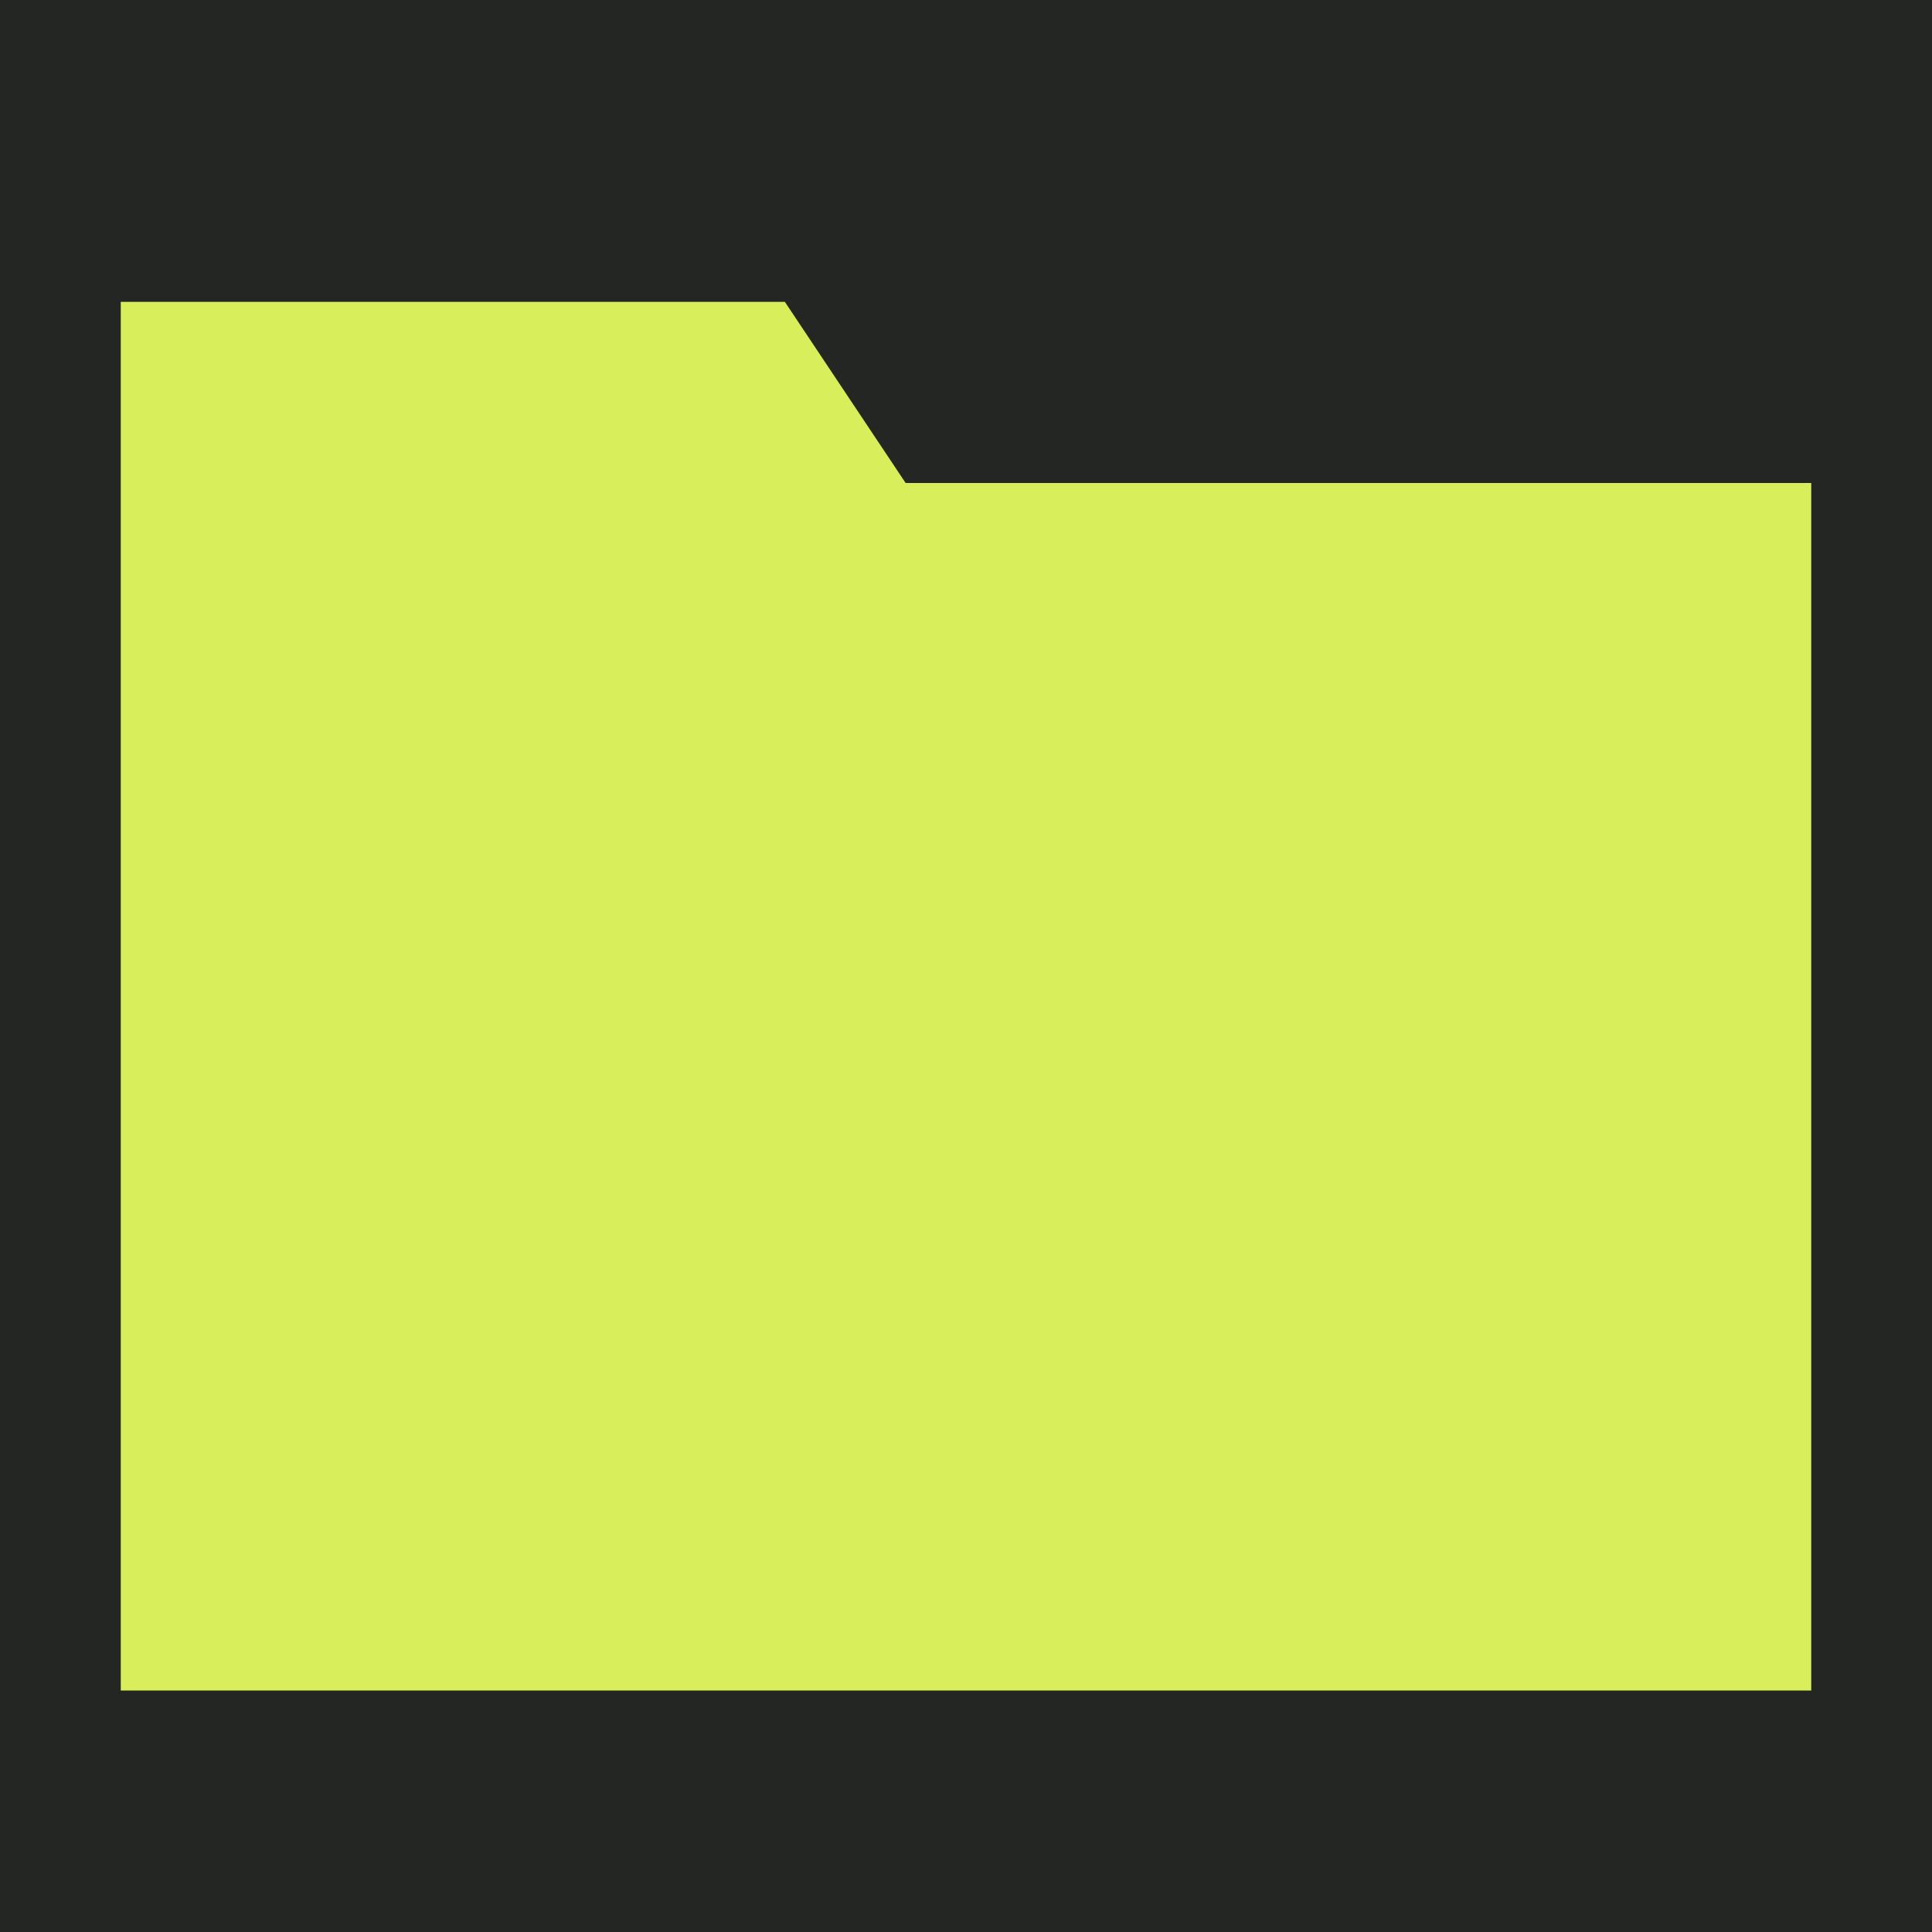
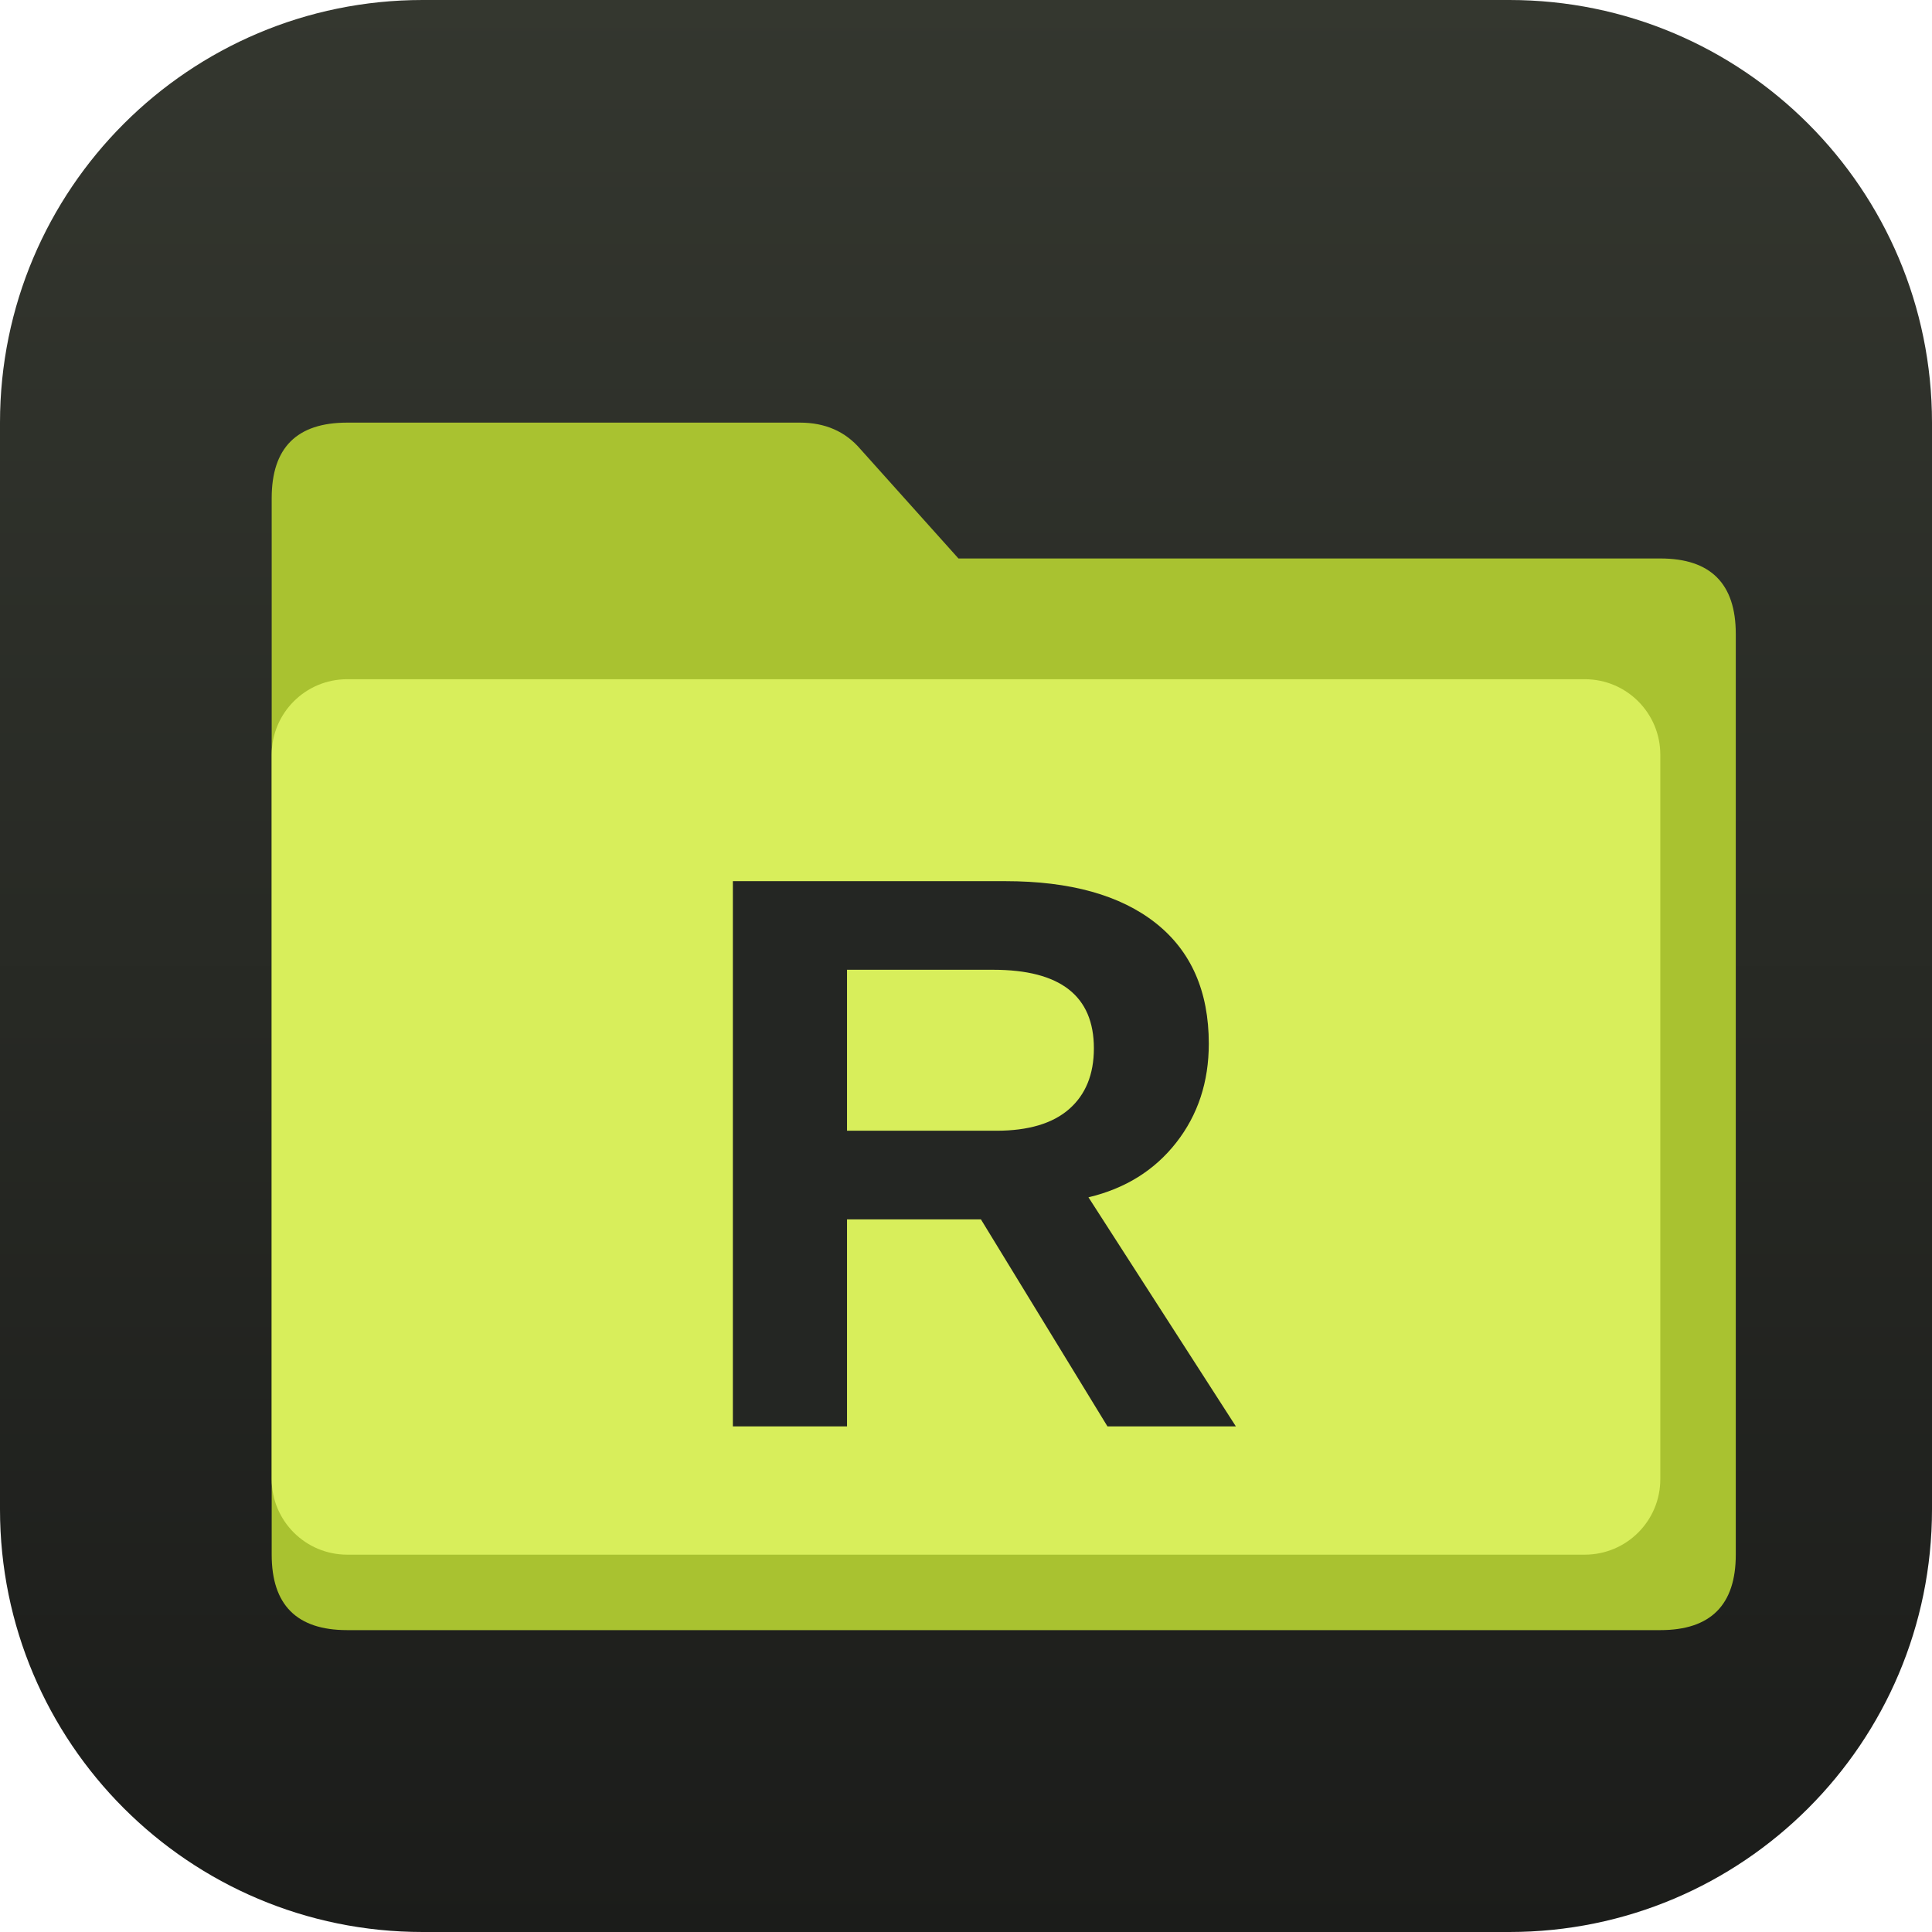
- <svg xmlns="http://www.w3.org/2000/svg" viewBox="0 0 64 64">
-   <rect width="64" height="64" fill="#242623" />
-   <path d="M4 10 L26 10 L30 16 L60 16 L60 56 L4 56 Z" fill="#d8ee5b" />
+ <svg xmlns="http://www.w3.org/2000/svg" viewBox="0 0 512 512">
+   <defs>
+     <linearGradient id="bg" x1="0" y1="0" x2="0" y2="1">
+       <stop offset="0" stop-color="#34372f" />
+       <stop offset="1" stop-color="#1b1c1a" />
+     </linearGradient>
+   </defs>
+   <rect width="512" height="512" rx="112" fill="url(#bg)" />
+   <path d="M72 132 q0-20 20-20 h120 q10 0 16 7 l26 29 h186 q20 0 20 20 v244 q0 20-20 20 H92 q-20 0-20-20 z" fill="#a9c230" />
+   <rect x="72" y="180" width="368" height="232" rx="20" fill="#d8ee5b" />
+   <text x="256" y="378" text-anchor="middle" font-family="Segoe UI, Arial, sans-serif" font-weight="900" font-size="210" fill="#242623">R</text>
</svg>
